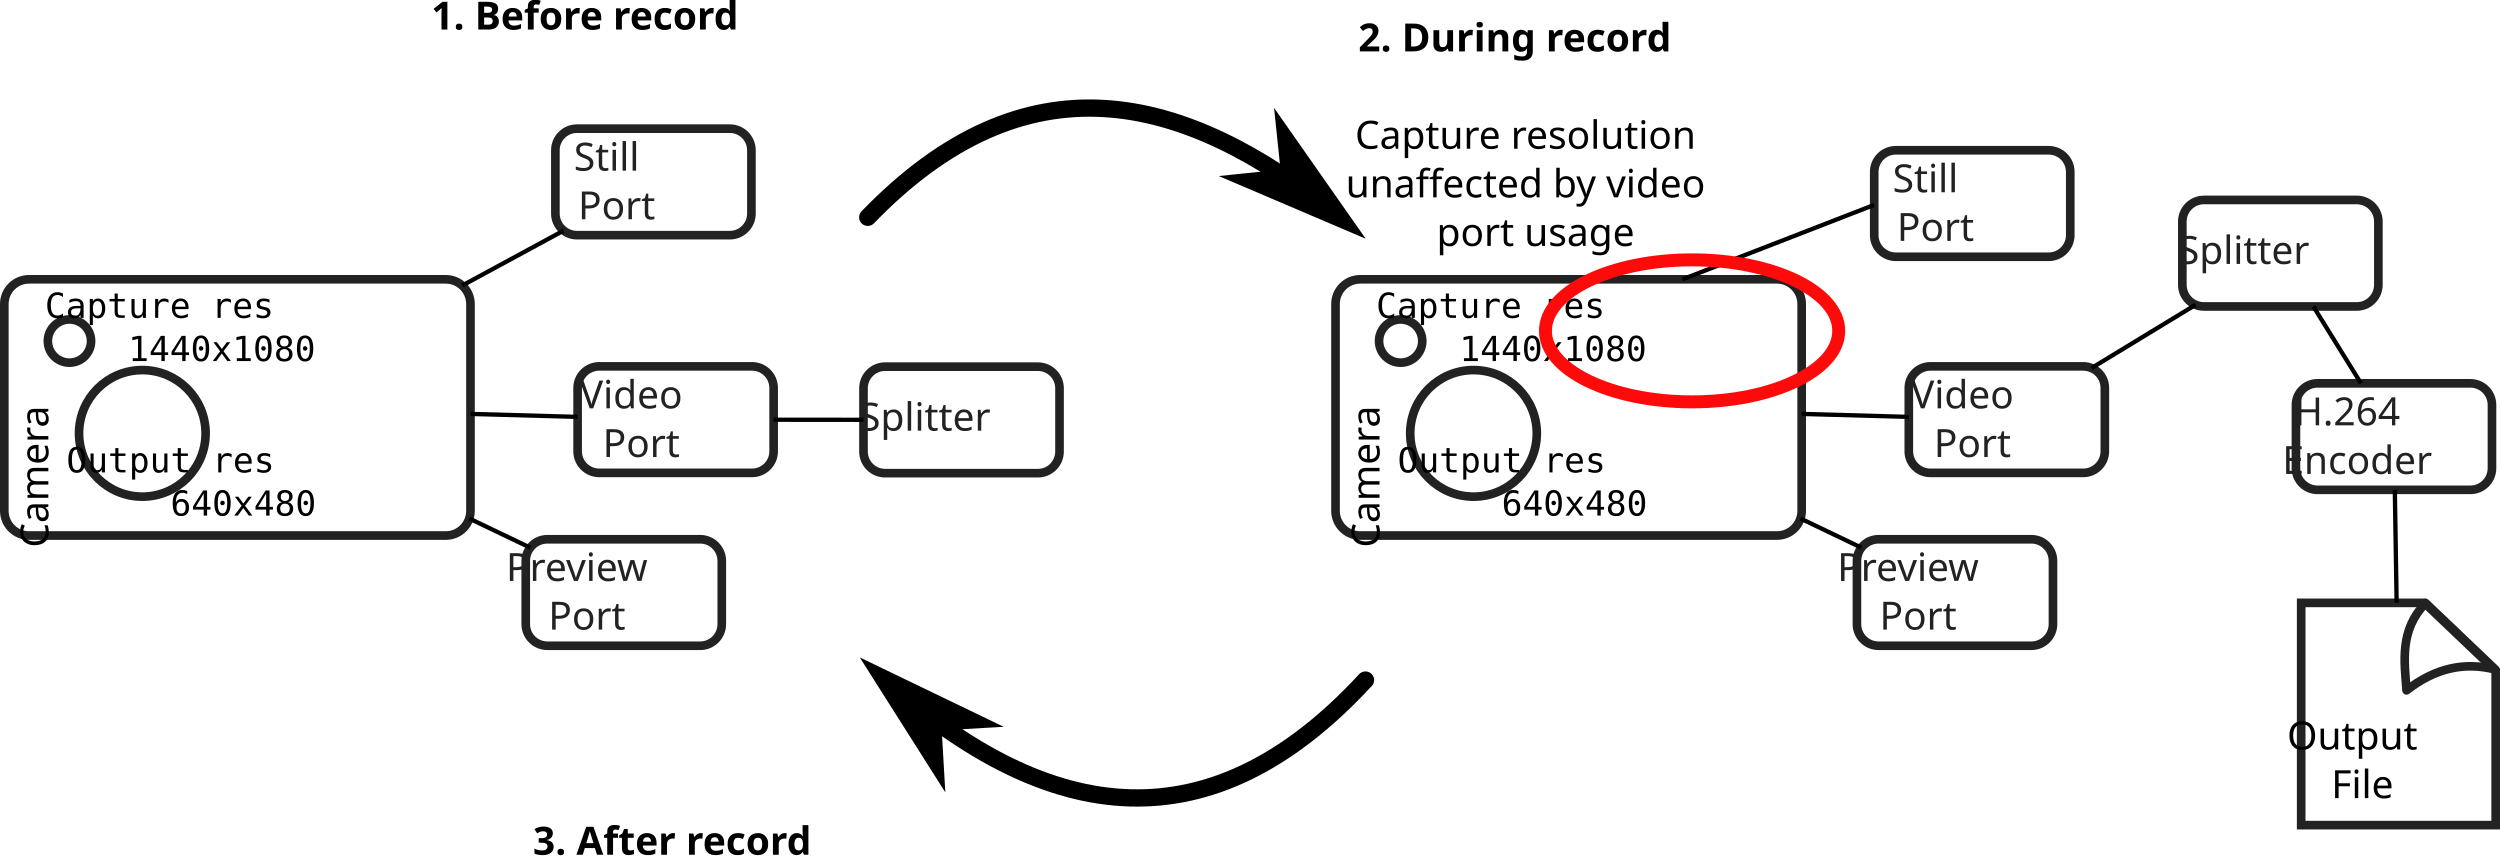
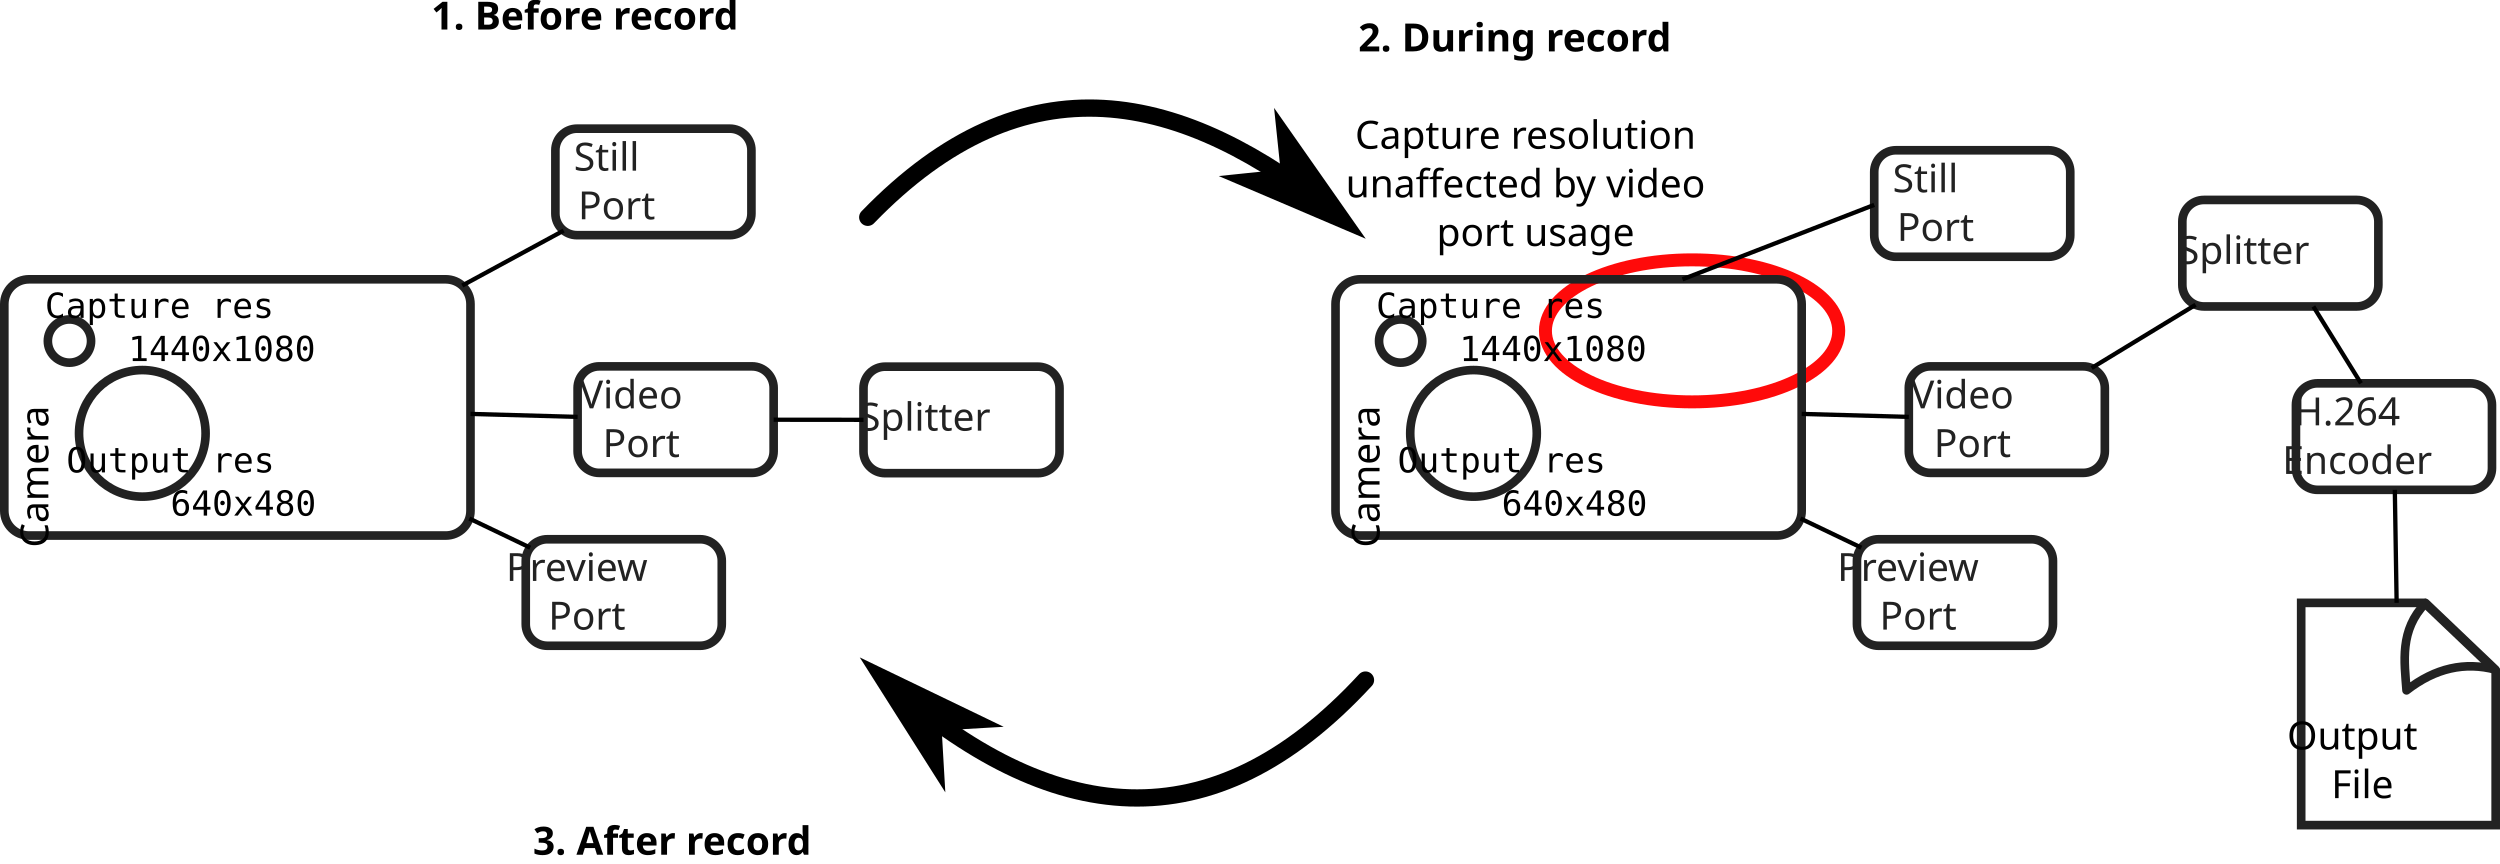
<svg xmlns="http://www.w3.org/2000/svg" width="578.429" height="199.699" id="svg5772" version="1.1">
  <defs id="defs5774">
    <marker orient="auto" refY="0" refX="0" id="Arrow1Mend" style="overflow:visible">
      <path id="path4771" d="M 0,0 5,-5 -12.5,0 5,5 0,0 z" style="fill-rule:evenodd;stroke:#000000;stroke-width:1pt" transform="matrix(-0.4,0,0,-0.4,-4,0)" />
    </marker>
  </defs>
  <g id="layer1" transform="translate(-46.71428,-22.23976)">
+     <path style="fill:none;stroke:#ff0a0a;stroke-width:3;stroke-linecap:round;stroke-linejoin:round;stroke-miterlimit:4;stroke-opacity:1;stroke-dasharray:none;stroke-dashoffset:0" id="path6273" d="m 472.143,98.791 c 0,9.073 -15.19,16.429 -33.929,16.429 -18.738,0 -33.929,-7.355 -33.929,-16.429 0,-9.073 15.19,-16.429 33.929,-16.429 18.738,0 33.929,7.355 33.929,16.429 z" />
    <g id="g3827" transform="translate(-6.142859,-16.78318)">
      <rect ry="5" y="68.791" x="181.357" height="24.643" width="45.357" id="rect3764" style="fill:none;stroke:#222222;stroke-width:2;stroke-linecap:square;stroke-linejoin:miter;stroke-miterlimit:4;stroke-opacity:1;stroke-dasharray:none;stroke-dashoffset:0" />
      <text id="text3776" y="78.502" x="203.731" style="font-size:9px;font-style:normal;font-weight:normal;text-align:center;line-height:125%;letter-spacing:0px;word-spacing:0px;text-anchor:middle;fill:#222222;fill-opacity:1;stroke:none;font-family:Sans" xml:space="preserve">
        <tspan id="tspan3780" y="78.502" x="203.731">Still</tspan>
        <tspan y="89.752" x="203.731" id="tspan3863">Port</tspan>
      </text>
    </g>
    <g id="g3833" transform="translate(-1.000001,2.216823)">
      <rect style="fill:none;stroke:#222222;stroke-width:2;stroke-linecap:square;stroke-linejoin:miter;stroke-miterlimit:4;stroke-opacity:1;stroke-dasharray:none;stroke-dashoffset:0" id="rect3766" width="45.357" height="24.643" x="181.357" y="104.791" ry="5" />
      <text id="text3782" y="114.502" x="204.277" style="font-size:9px;font-style:normal;font-weight:normal;text-align:center;line-height:125%;letter-spacing:0px;word-spacing:0px;text-anchor:middle;fill:#222222;fill-opacity:1;stroke:none;font-family:Sans" xml:space="preserve">
        <tspan id="tspan3786" y="114.502" x="204.277">Video</tspan>
        <tspan y="125.752" x="204.277" id="tspan3867">Port</tspan>
      </text>
    </g>
    <g id="g3839" transform="translate(-13,6.216823)">
      <rect ry="5" y="140.791" x="181.357" height="24.643" width="45.357" id="rect3768" style="fill:none;stroke:#222222;stroke-width:2;stroke-linecap:square;stroke-linejoin:miter;stroke-miterlimit:4;stroke-opacity:1;stroke-dasharray:none;stroke-dashoffset:0" />
      <text id="text3788" y="150.436" x="203.706" style="font-size:9px;font-style:normal;font-weight:normal;text-align:center;line-height:125%;letter-spacing:0px;word-spacing:0px;text-anchor:middle;fill:#222222;fill-opacity:1;stroke:none;font-family:Sans" xml:space="preserve">
        <tspan id="tspan3792" y="150.436" x="203.706">Preview</tspan>
        <tspan y="161.686" x="203.706" id="tspan3871">Port</tspan>
      </text>
    </g>
    <g id="g3873" transform="translate(396.5732,42.14032)">
      <rect ry="5" y="68.791" x="181.357" height="24.643" width="45.357" id="rect3875" style="fill:none;stroke:#222222;stroke-width:2;stroke-linecap:square;stroke-linejoin:miter;stroke-miterlimit:4;stroke-opacity:1;stroke-dasharray:none;stroke-dashoffset:0" />
      <text id="text3877" y="78.502" x="203.731" style="font-size:9px;font-style:normal;font-weight:normal;text-align:center;line-height:125%;letter-spacing:0px;word-spacing:0px;text-anchor:middle;fill:#222222;fill-opacity:1;stroke:none;font-family:Sans" xml:space="preserve">
        <tspan id="tspan3879" y="78.502" x="203.731">H.264</tspan>
        <tspan id="tspan3881" y="89.752" x="203.731">Encoder</tspan>
      </text>
    </g>
    <g id="g3906" transform="translate(1.144677,20.28317)">
      <rect style="fill:none;stroke:#222222;stroke-width:2;stroke-linecap:square;stroke-linejoin:miter;stroke-miterlimit:4;stroke-opacity:1;stroke-dasharray:none;stroke-dashoffset:0" id="rect3885" width="45.357" height="24.643" x="245.357" y="86.791" ry="5" />
      <text xml:space="preserve" style="font-size:9px;font-style:normal;font-weight:normal;text-align:center;line-height:125%;letter-spacing:0px;word-spacing:0px;text-anchor:middle;fill:#222222;fill-opacity:1;stroke:none;font-family:Sans" x="267.743" y="101.595" id="text3887">
        <tspan x="267.743" y="101.595" id="tspan3891">Splitter</tspan>
      </text>
    </g>
    <g transform="translate(27,52.21682)" id="g3950">
      <rect ry="5.714" y="34.648" x="20.714" height="59.286" width="107.857" id="rect2985" style="fill:none;stroke:#222222;stroke-width:2;stroke-miterlimit:4;stroke-opacity:1;stroke-dasharray:none" />
      <path transform="translate(-49.50001,-32.78572)" d="m 116.786,103.076 c 0,8.087 -6.556,14.643 -14.643,14.643 -8.087,0 -14.643,-6.556 -14.643,-14.643 0,-8.087 6.556,-14.643 14.643,-14.643 8.087,0 14.643,6.556 14.643,14.643 z" id="path3755" style="fill:none;stroke:#222222;stroke-width:2;stroke-linecap:square;stroke-linejoin:miter;stroke-miterlimit:4;stroke-opacity:1;stroke-dasharray:none;stroke-dashoffset:0" />
      <rect ry="5" y="43.934" x="30.786" height="10" width="10" id="rect3757" style="fill:none;stroke:#222222;stroke-width:2;stroke-linecap:square;stroke-linejoin:miter;stroke-miterlimit:4;stroke-opacity:1;stroke-dasharray:none;stroke-dashoffset:0" />
      <text id="text3919" y="43.565" x="126.43" style="font-size:8px;font-style:normal;font-variant:normal;font-weight:normal;font-stretch:normal;text-align:end;line-height:125%;letter-spacing:0px;word-spacing:0px;text-anchor:end;fill:#000000;fill-opacity:1;stroke:none;font-family:Monospace;-inkscape-font-specification:Monospace" xml:space="preserve">
        <tspan id="tspan3923" y="43.565" x="126.43">Capture res</tspan>
        <tspan id="tspan3925" y="53.565" x="126.43">1440x1080</tspan>
      </text>
      <text id="text3927" y="79.324" x="126.585" style="font-size:8px;font-style:normal;font-variant:normal;font-weight:normal;font-stretch:normal;text-align:end;line-height:125%;letter-spacing:0px;word-spacing:0px;text-anchor:end;fill:#000000;fill-opacity:1;stroke:none;font-family:Monospace;-inkscape-font-specification:Monospace" xml:space="preserve">
        <tspan id="tspan3931" y="79.324" x="126.585">Output res</tspan>
        <tspan id="tspan3933" y="89.324" x="126.585">640x480</tspan>
      </text>
      <text transform="matrix(0,-1,1,0,0,0)" id="text3944" y="30.897" x="-72.11" style="font-size:9px;font-style:normal;font-weight:normal;text-align:center;line-height:125%;letter-spacing:0px;word-spacing:0px;text-anchor:middle;fill:#000000;fill-opacity:1;stroke:none;font-family:Sans" xml:space="preserve">
        <tspan y="30.897" x="-72.11" id="tspan3946">Camera</tspan>
      </text>
    </g>
    <path style="fill:none;stroke:#000000;stroke-width:1px;stroke-linecap:butt;stroke-linejoin:miter;stroke-opacity:1" d="M 153.661,88.308 177.125,75.588" id="path3963" />
    <path style="fill:none;stroke:#000000;stroke-width:1px;stroke-linecap:butt;stroke-linejoin:miter;stroke-opacity:1" d="m 155.571,118.008 24.786,0.69" id="path3965" />
    <path style="fill:none;stroke:#000000;stroke-width:1px;stroke-linecap:butt;stroke-linejoin:miter;stroke-opacity:1" d="m 155.294,142.208 14.094,6.752" id="path3969" />
    <g id="g3997" transform="translate(466.2857,10.07396)">
      <g transform="translate(-10,20.71429)" id="g3987">
        <path style="fill:none;stroke:#222222;stroke-width:2;stroke-linecap:square;stroke-linejoin:miter;stroke-miterlimit:4;stroke-opacity:1;stroke-dashoffset:0" d="m 122.857,130.934 28.5,0 16.5,15.714 0,35.714 -45,0 z" id="rect3971" />
        <path style="fill:none;stroke:#222222;stroke-width:2;stroke-linecap:butt;stroke-linejoin:round;stroke-miterlimit:4;stroke-opacity:1;stroke-dasharray:none" d="m 151.649,130.977 c -6.093,6.294 -4.896,13.611 -4.419,20.203 6.713,-5.226 13.532,-6.639 20.582,-4.798 z" id="path3974" />
      </g>
      <text id="text3991" y="185.576" x="135.214" style="font-size:9px;font-style:normal;font-weight:normal;text-align:center;line-height:125%;letter-spacing:0px;word-spacing:0px;text-anchor:middle;fill:#000000;fill-opacity:1;stroke:none;font-family:Sans" xml:space="preserve">
        <tspan y="185.576" x="135.214" id="tspan3993">Output</tspan>
        <tspan id="tspan3995" y="196.826" x="135.214">File</tspan>
      </text>
    </g>
    <path style="fill:none;stroke:#000000;stroke-width:1px;stroke-linecap:butt;stroke-linejoin:miter;stroke-opacity:1" d="m 225.714,119.352 20.788,0.021" id="path5960" />
    <g transform="translate(299,-11.78318)" id="g6197">
      <rect style="fill:none;stroke:#222222;stroke-width:2;stroke-linecap:square;stroke-linejoin:miter;stroke-miterlimit:4;stroke-opacity:1;stroke-dasharray:none;stroke-dashoffset:0" id="rect6199" width="45.357" height="24.643" x="181.357" y="68.791" ry="5" />
      <text xml:space="preserve" style="font-size:9px;font-style:normal;font-weight:normal;text-align:center;line-height:125%;letter-spacing:0px;word-spacing:0px;text-anchor:middle;fill:#222222;fill-opacity:1;stroke:none;font-family:Sans" x="203.731" y="78.502" id="text6201">
        <tspan x="203.731" y="78.502" id="tspan6203">Still</tspan>
        <tspan id="tspan6205" x="203.731" y="89.752">Port</tspan>
      </text>
    </g>
    <g transform="translate(307,2.216823)" id="g6207">
      <rect ry="5" y="104.791" x="181.357" height="24.643" width="45.357" id="rect6209" style="fill:none;stroke:#222222;stroke-width:2;stroke-linecap:square;stroke-linejoin:miter;stroke-miterlimit:4;stroke-opacity:1;stroke-dasharray:none;stroke-dashoffset:0" />
      <text xml:space="preserve" style="font-size:9px;font-style:normal;font-weight:normal;text-align:center;line-height:125%;letter-spacing:0px;word-spacing:0px;text-anchor:middle;fill:#222222;fill-opacity:1;stroke:none;font-family:Sans" x="204.277" y="114.502" id="text6211">
        <tspan x="204.277" y="114.502" id="tspan6213">Video</tspan>
        <tspan id="tspan6215" x="204.277" y="125.752">Port</tspan>
      </text>
    </g>
    <g transform="translate(295,6.216823)" id="g6217">
      <rect style="fill:none;stroke:#222222;stroke-width:2;stroke-linecap:square;stroke-linejoin:miter;stroke-miterlimit:4;stroke-opacity:1;stroke-dasharray:none;stroke-dashoffset:0" id="rect6219" width="45.357" height="24.643" x="181.357" y="140.791" ry="5" />
      <text xml:space="preserve" style="font-size:9px;font-style:normal;font-weight:normal;text-align:center;line-height:125%;letter-spacing:0px;word-spacing:0px;text-anchor:middle;fill:#222222;fill-opacity:1;stroke:none;font-family:Sans" x="203.706" y="150.436" id="text6221">
        <tspan x="203.706" y="150.436" id="tspan6223">Preview</tspan>
        <tspan id="tspan6225" x="203.706" y="161.686">Port</tspan>
      </text>
    </g>
    <g transform="translate(306.2875,-18.28825)" id="g6227">
      <rect ry="5" y="86.791" x="245.357" height="24.643" width="45.357" id="rect6229" style="fill:none;stroke:#222222;stroke-width:2;stroke-linecap:square;stroke-linejoin:miter;stroke-miterlimit:4;stroke-opacity:1;stroke-dasharray:none;stroke-dashoffset:0" />
      <text id="text6231" y="101.595" x="267.743" style="font-size:9px;font-style:normal;font-weight:normal;text-align:center;line-height:125%;letter-spacing:0px;word-spacing:0px;text-anchor:middle;fill:#222222;fill-opacity:1;stroke:none;font-family:Sans" xml:space="preserve">
        <tspan id="tspan6233" y="101.595" x="267.743">Splitter</tspan>
      </text>
    </g>
    <g id="g6235" transform="translate(335,52.21682)">
      <rect style="fill:none;stroke:#222222;stroke-width:2;stroke-miterlimit:4;stroke-opacity:1;stroke-dasharray:none" id="rect6237" width="107.857" height="59.286" x="20.714" y="34.648" ry="5.714" />
      <path style="fill:none;stroke:#222222;stroke-width:2;stroke-linecap:square;stroke-linejoin:miter;stroke-miterlimit:4;stroke-opacity:1;stroke-dasharray:none;stroke-dashoffset:0" id="path6239" d="m 116.786,103.076 c 0,8.087 -6.556,14.643 -14.643,14.643 -8.087,0 -14.643,-6.556 -14.643,-14.643 0,-8.087 6.556,-14.643 14.643,-14.643 8.087,0 14.643,6.556 14.643,14.643 z" transform="translate(-49.50001,-32.78572)" />
      <rect style="fill:none;stroke:#222222;stroke-width:2;stroke-linecap:square;stroke-linejoin:miter;stroke-miterlimit:4;stroke-opacity:1;stroke-dasharray:none;stroke-dashoffset:0" id="rect6241" width="10" height="10" x="30.786" y="43.934" ry="5" />
      <text xml:space="preserve" style="font-size:8px;font-style:normal;font-variant:normal;font-weight:normal;font-stretch:normal;text-align:end;line-height:125%;letter-spacing:0px;word-spacing:0px;text-anchor:end;fill:#000000;fill-opacity:1;stroke:none;font-family:Monospace;-inkscape-font-specification:Monospace" x="126.43" y="43.565" id="text6243">
        <tspan x="126.43" y="43.565" id="tspan6245">Capture res</tspan>
        <tspan x="126.43" y="53.565" id="tspan6247">1440x1080</tspan>
      </text>
      <text xml:space="preserve" style="font-size:8px;font-style:normal;font-variant:normal;font-weight:normal;font-stretch:normal;text-align:end;line-height:125%;letter-spacing:0px;word-spacing:0px;text-anchor:end;fill:#000000;fill-opacity:1;stroke:none;font-family:Monospace;-inkscape-font-specification:Monospace" x="126.585" y="79.324" id="text6249">
        <tspan x="126.585" y="79.324" id="tspan6251">Output res</tspan>
        <tspan x="126.585" y="89.324" id="tspan6253">640x480</tspan>
      </text>
      <text xml:space="preserve" style="font-size:9px;font-style:normal;font-weight:normal;text-align:center;line-height:125%;letter-spacing:0px;word-spacing:0px;text-anchor:middle;fill:#000000;fill-opacity:1;stroke:none;font-family:Sans" x="-72.11" y="30.897" id="text6255" transform="matrix(0,-1,1,0,0,0)">
        <tspan id="tspan6257" x="-72.11" y="30.897">Camera</tspan>
      </text>
    </g>
    <path id="path6259" d="M 435.995,86.865 480.357,69.642" style="fill:none;stroke:#000000;stroke-width:1px;stroke-linecap:butt;stroke-linejoin:miter;stroke-opacity:1" />
    <path id="path6261" d="m 463.571,118.008 24.786,0.69" style="fill:none;stroke:#000000;stroke-width:1px;stroke-linecap:butt;stroke-linejoin:miter;stroke-opacity:1" />
    <path id="path6263" d="m 463.294,142.208 14.094,6.752" style="fill:none;stroke:#000000;stroke-width:1px;stroke-linecap:butt;stroke-linejoin:miter;stroke-opacity:1" />
    <path style="fill:none;stroke:#000000;stroke-width:1px;stroke-linecap:butt;stroke-linejoin:miter;stroke-opacity:1" d="M 530.652,107.394 554.707,92.759" id="path6267" />
    <path style="fill:none;stroke:#000000;stroke-width:1px;stroke-linecap:butt;stroke-linejoin:miter;stroke-opacity:1" d="m 581.957,93.145 11.019,17.786" id="path6269" />
    <path style="fill:none;stroke:#000000;stroke-width:1px;stroke-linecap:butt;stroke-linejoin:miter;stroke-opacity:1" d="m 600.807,135.574 0.421,26.148" id="path6271" />
-     <path style="fill:none;stroke:#ff0a0a;stroke-width:3;stroke-linecap:round;stroke-linejoin:round;stroke-miterlimit:4;stroke-opacity:1;stroke-dasharray:none;stroke-dashoffset:0" id="path6273" d="m 472.143,98.791 c 0,9.073 -15.19,16.429 -33.929,16.429 -18.738,0 -33.929,-7.355 -33.929,-16.429 0,-9.073 15.19,-16.429 33.929,-16.429 18.738,0 33.929,7.355 33.929,16.429 z" />
    <text xml:space="preserve" style="font-size:9px;font-style:normal;font-weight:normal;text-align:center;line-height:125%;letter-spacing:0px;word-spacing:0px;text-anchor:middle;fill:#000000;fill-opacity:1;stroke:none;font-family:Sans" x="407.857" y="56.648" id="text6275">
      <tspan id="tspan6277" x="407.857" y="56.648">Capture resolution</tspan>
      <tspan x="407.857" y="67.898" id="tspan6279">unaffected by video</tspan>
      <tspan x="407.857" y="79.148" id="tspan6281">port usage</tspan>
    </text>
    <flowRoot xml:space="preserve" id="flowRoot6283" style="font-size:9px;font-style:normal;font-weight:normal;text-align:center;line-height:125%;letter-spacing:0px;word-spacing:0px;text-anchor:middle;fill:#000000;fill-opacity:1;stroke:none;font-family:Sans">
      <flowRegion id="flowRegion6285">
        <rect id="rect6287" width="17.173" height="12.122" x="57.579" y="25.037" />
      </flowRegion>
      <flowPara id="flowPara6289" />
    </flowRoot>
    <text xml:space="preserve" style="font-size:9px;font-style:normal;font-weight:bold;text-align:center;line-height:125%;letter-spacing:0px;word-spacing:0px;text-anchor:middle;fill:#000000;fill-opacity:1;stroke:none;font-family:Sans;-inkscape-font-specification:Sans Bold" x="187.888" y="29.078" id="text6291">
      <tspan id="tspan6293" x="187.888" y="29.078">1. Before record</tspan>
    </text>
    <text xml:space="preserve" style="font-size:9px;font-style:normal;font-weight:bold;text-align:center;line-height:125%;letter-spacing:0px;word-spacing:0px;text-anchor:middle;fill:#000000;fill-opacity:1;stroke:none;font-family:Sans;-inkscape-font-specification:Sans Bold" x="403.051" y="34.128" id="text6295">
      <tspan id="tspan6297" x="403.051" y="34.128">2. During record</tspan>
    </text>
    <text xml:space="preserve" style="font-size:9px;font-style:normal;font-weight:bold;text-align:center;line-height:125%;letter-spacing:0px;word-spacing:0px;text-anchor:middle;fill:#000000;fill-opacity:1;stroke:none;font-family:Sans;-inkscape-font-specification:Sans Bold" x="208.091" y="219.996" id="text6299">
      <tspan id="tspan6301" x="208.091" y="219.996">3. After record</tspan>
    </text>
    <path style="fill:none;stroke:#000000;stroke-width:4;stroke-linecap:round;stroke-linejoin:round;stroke-miterlimit:4;stroke-opacity:1;stroke-dasharray:none;marker-end:url(#Arrow1Mend)" d="m 247.487,72.514 c 36.365,-37.637 72.731,-29.497 109.096,0" id="path6303" />
    <path style="fill:none;stroke:#000000;stroke-width:4;stroke-linecap:round;stroke-linejoin:miter;stroke-miterlimit:4;stroke-opacity:1;stroke-dasharray:none;marker-end:url(#Arrow1Mend)" d="m 362.645,179.59 c -35.61,38.572 -72.815,34.102 -111.117,0" id="path6305" />
  </g>
</svg>
